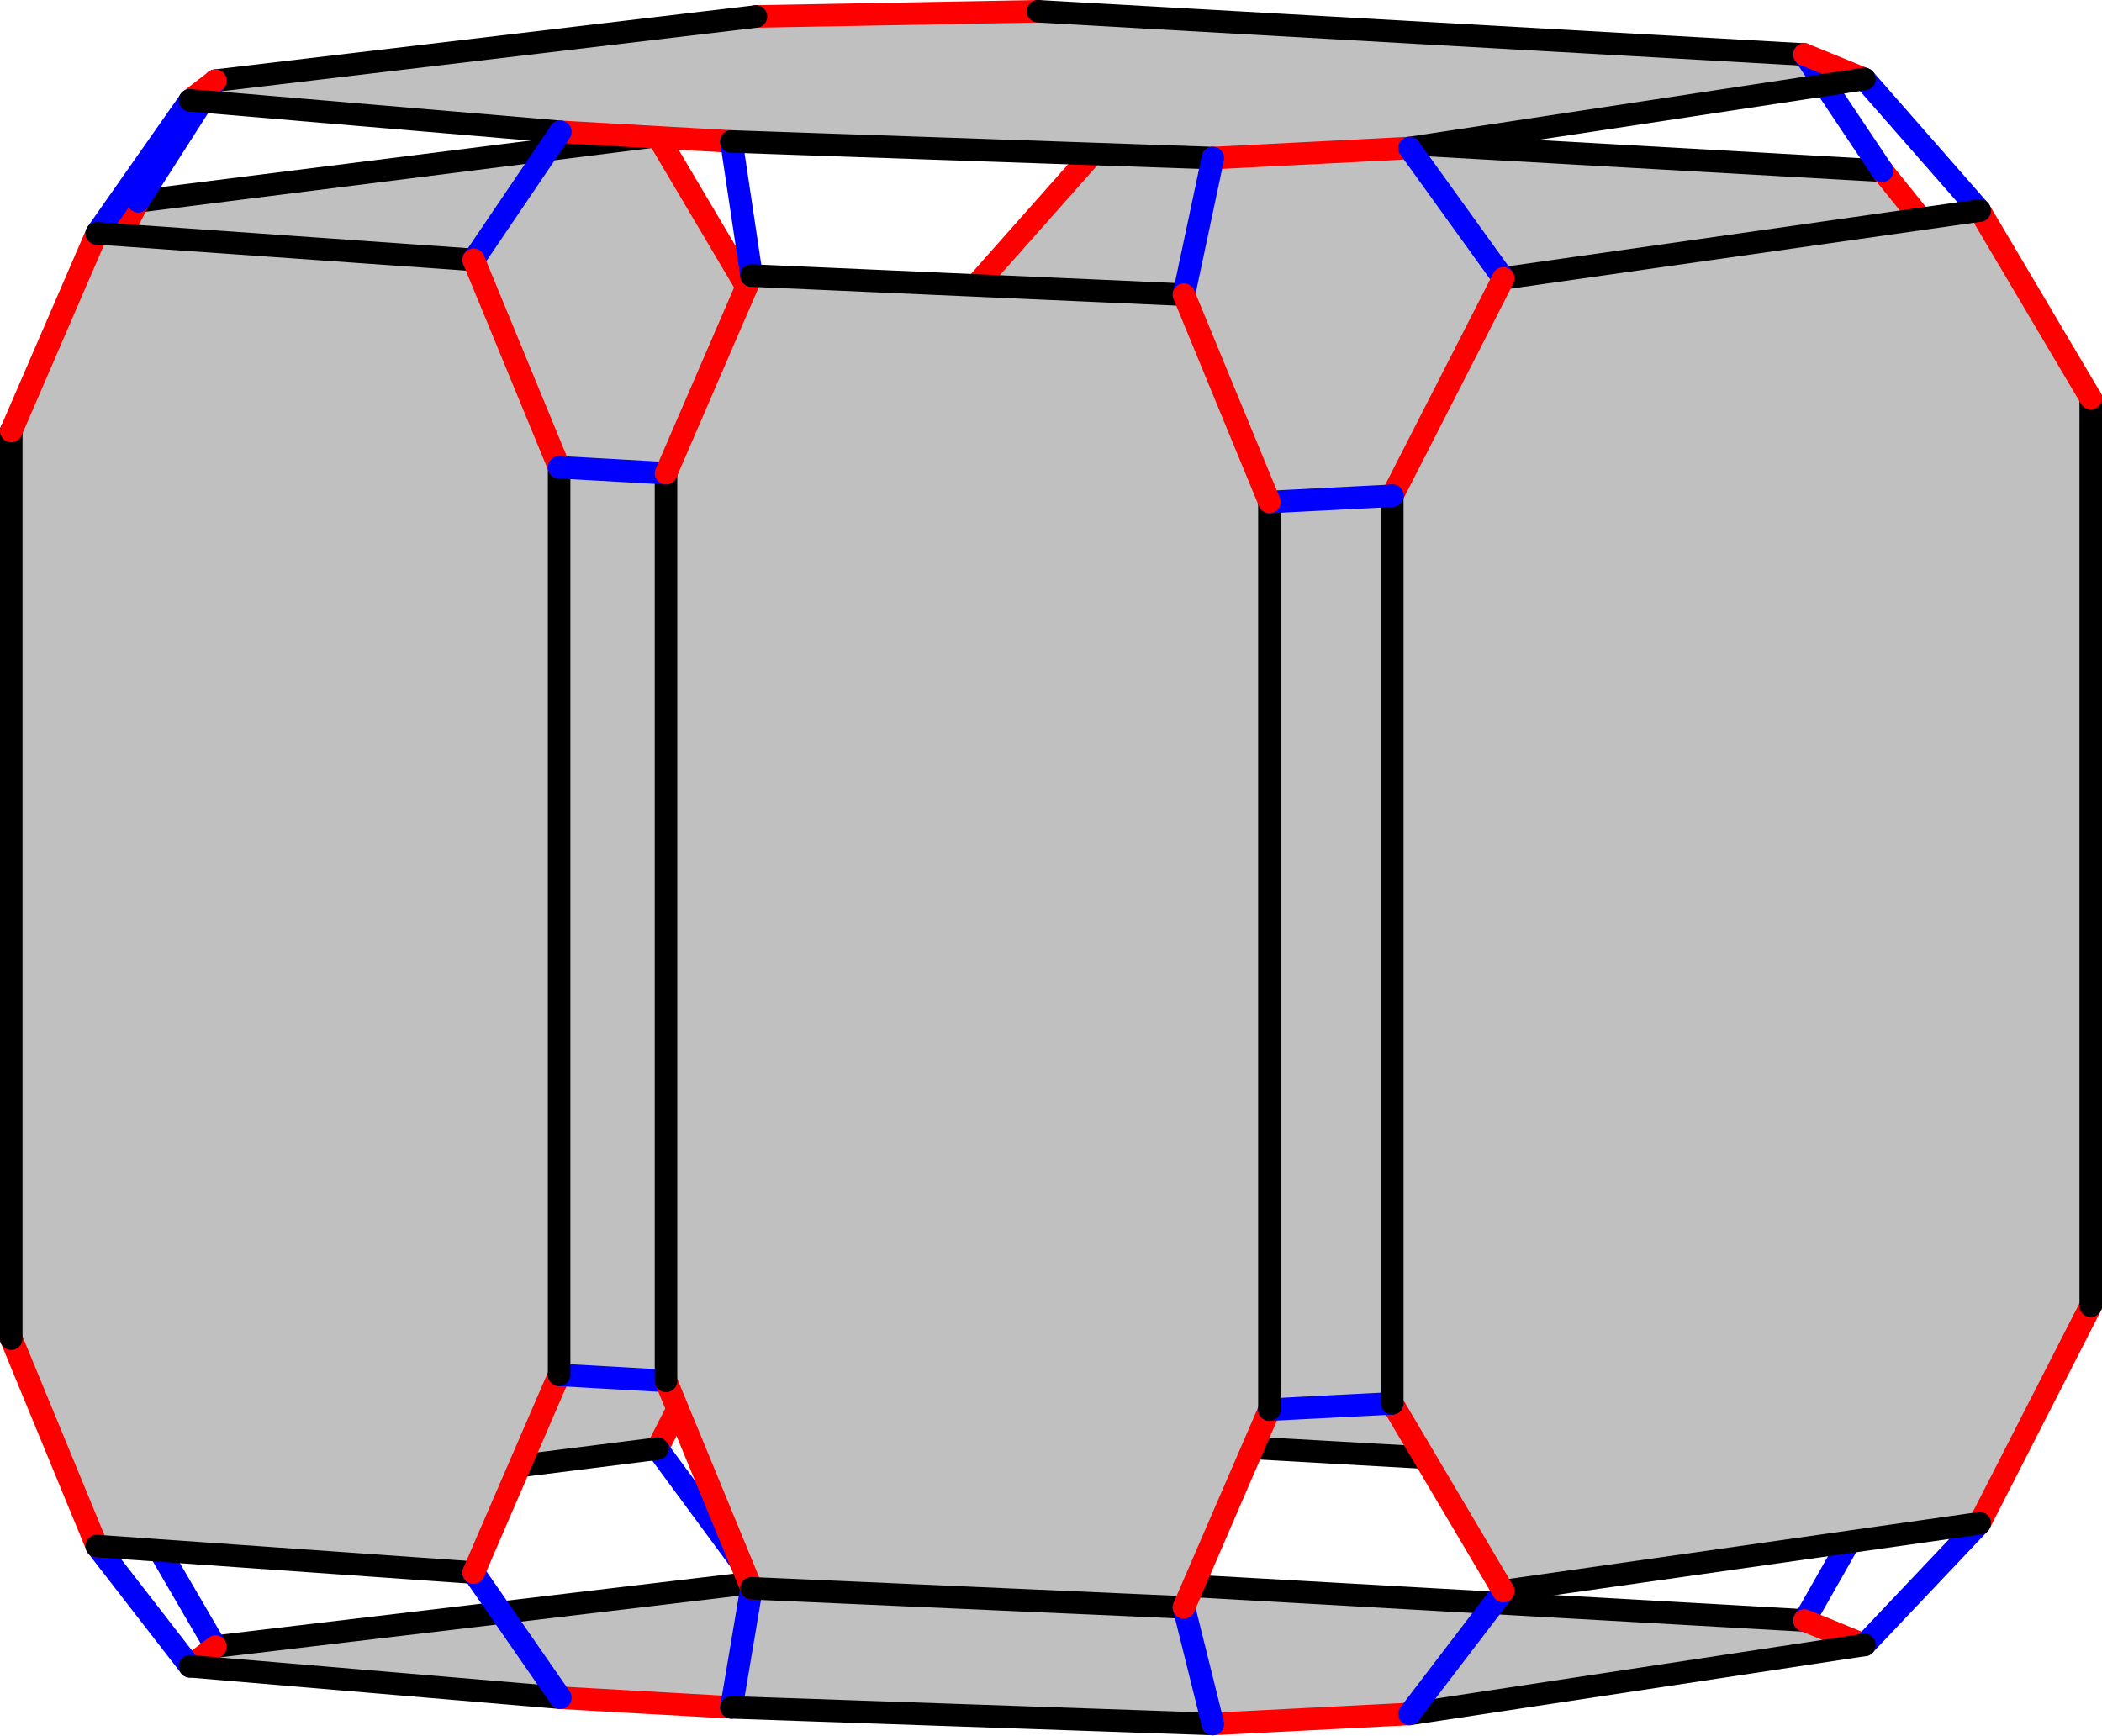
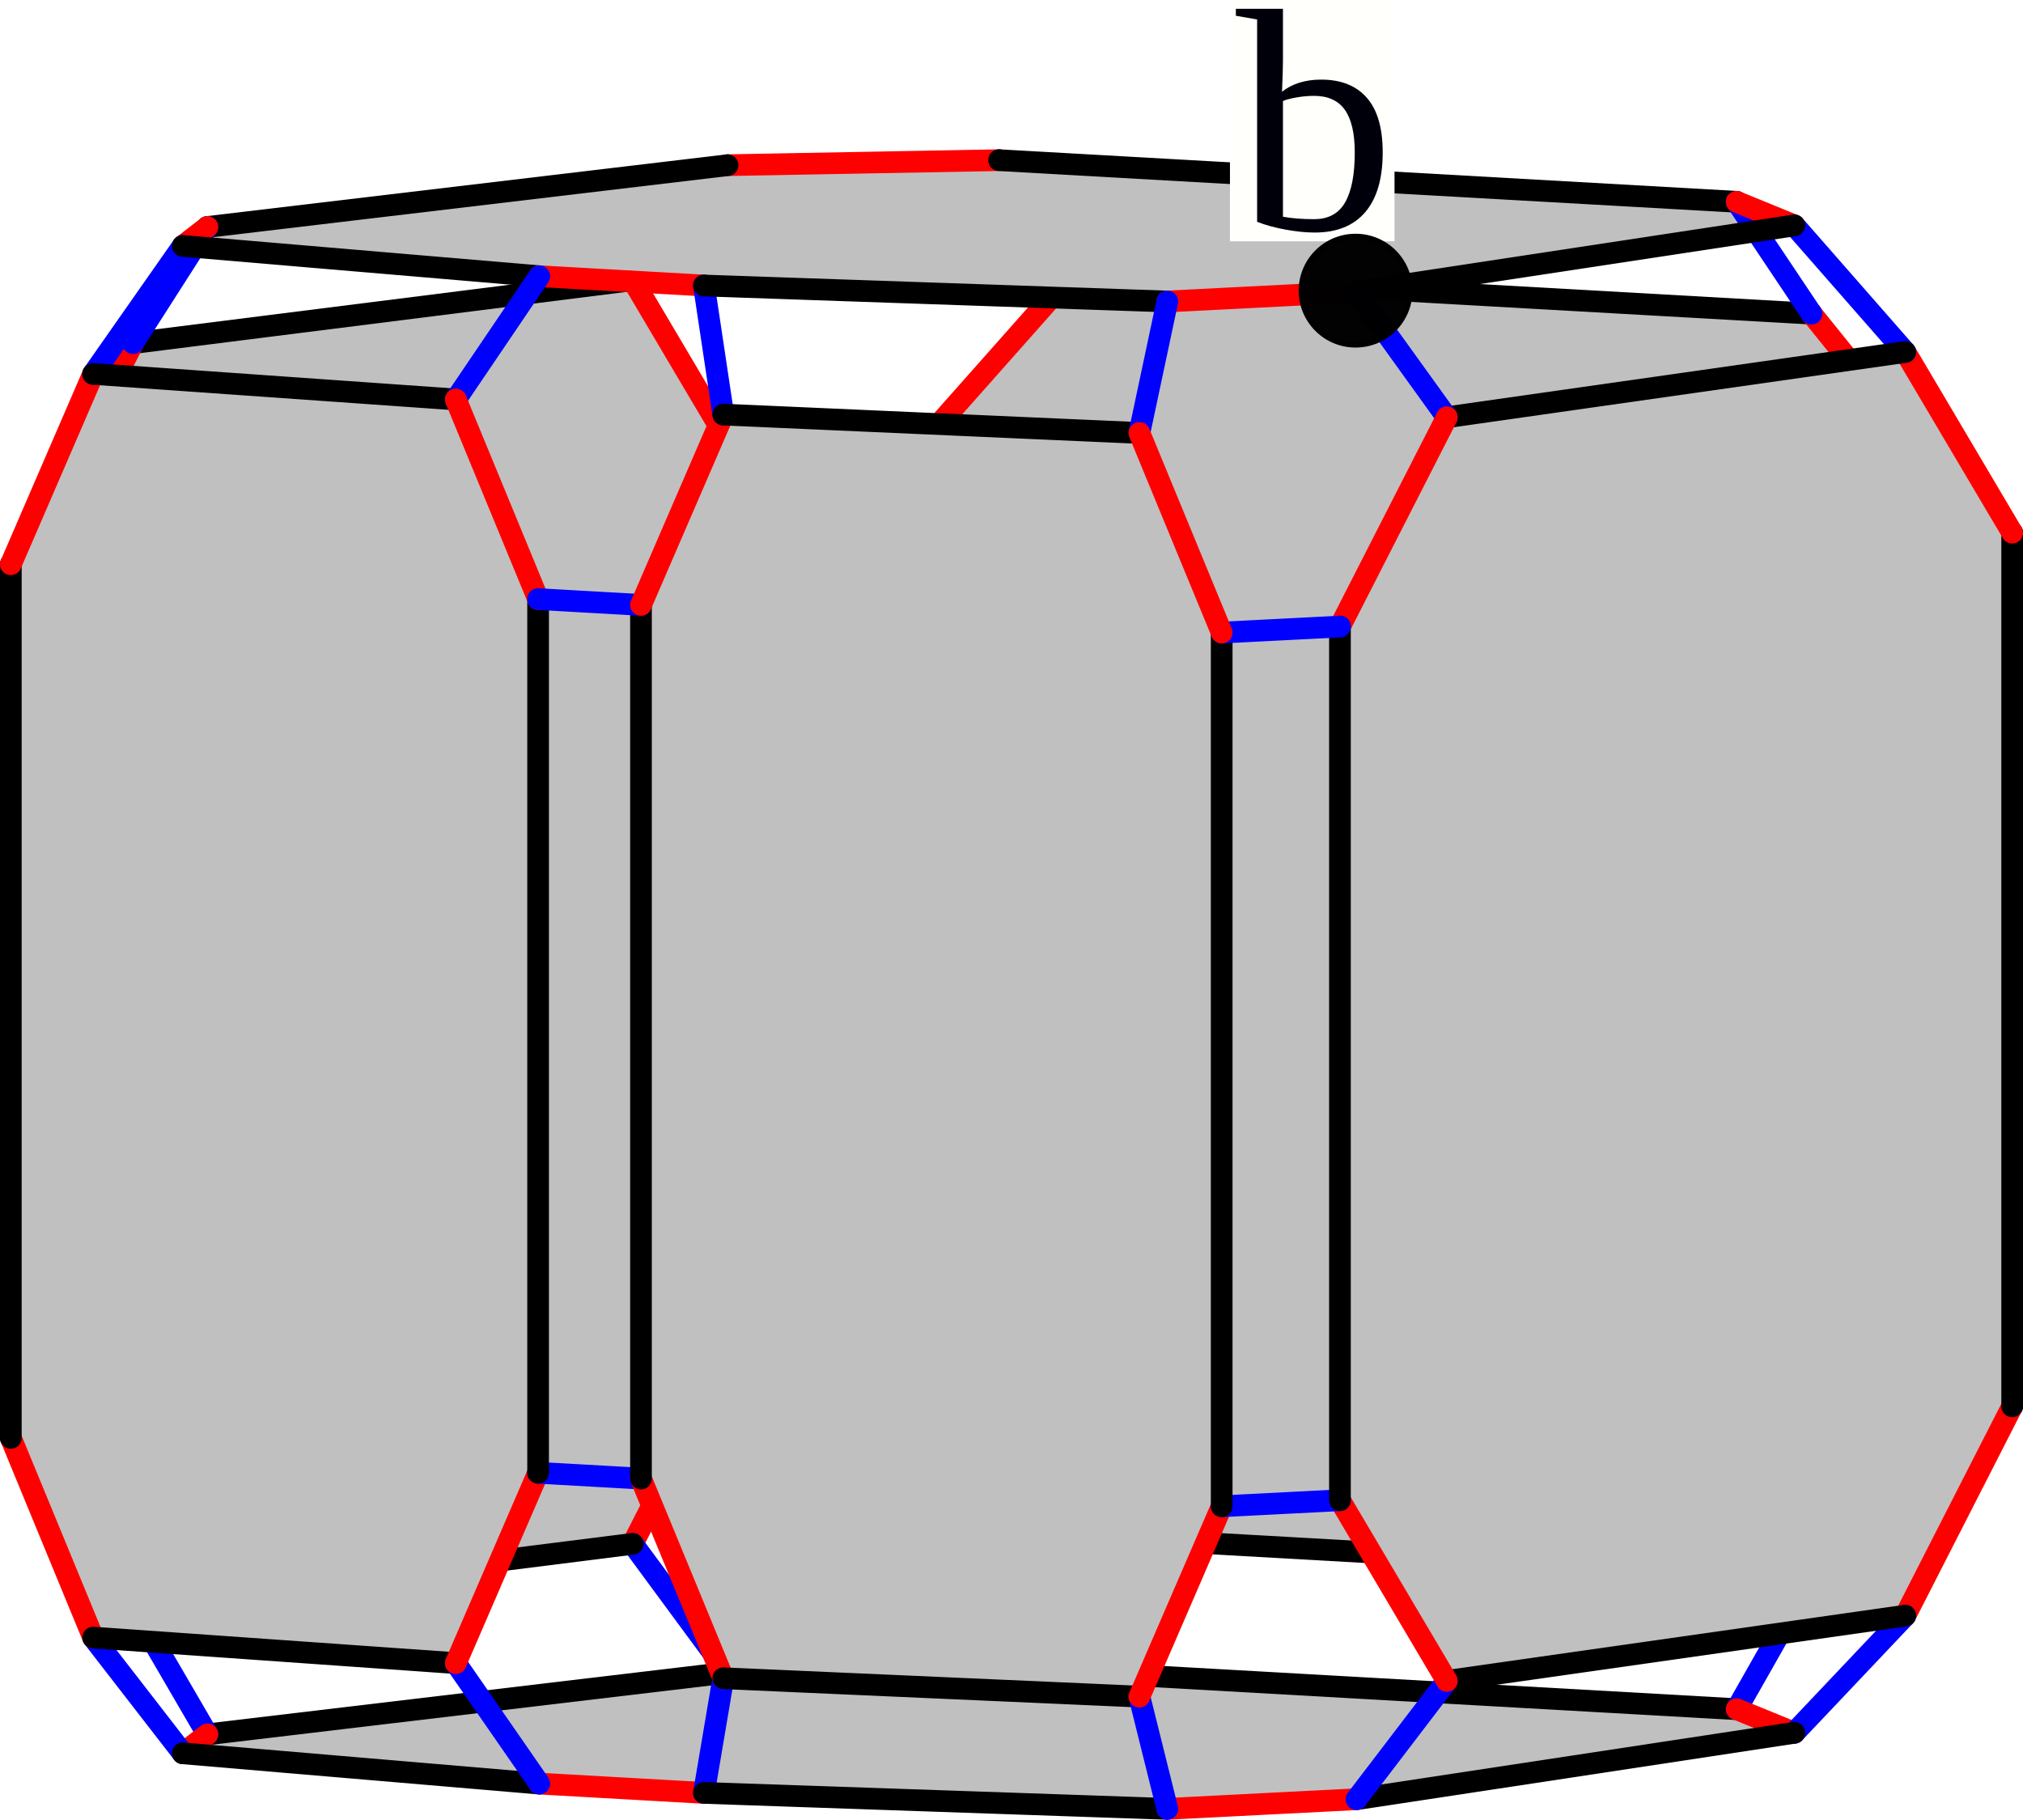
- <svg xmlns="http://www.w3.org/2000/svg" width="373.288" height="308.205" version="1.1" id="svg21333">
+ <svg xmlns="http://www.w3.org/2000/svg" width="373.288" height="335.758" version="1.1" id="svg21333">
  <defs id="defs21337" />
  <style id="style">
		.arc0 {
			fill:none;
			fill-rule:evenodd;
			stroke:black;
			stroke-width:4;
			stroke-linecap:round;
			stroke-linejoin:round;
			stroke-opacity:1;
		}
		.arc1 {
			fill:none;
			fill-rule:evenodd;
			stroke:red;
			stroke-width:4;
			stroke-linecap:round;
			stroke-linejoin:round;
			stroke-opacity:1;
		}
		.arc2 {
			fill:none;
			fill-rule:evenodd;
			stroke:blue;
			stroke-width:4;
			stroke-linecap:round;
			stroke-linejoin:round;
			stroke-opacity:1;
		}
		.arc3 {
			fill:none;
			fill-rule:evenodd;
			stroke:green;
			stroke-width:4;
			stroke-linecap:round;
			stroke-linejoin:round;
			stroke-opacity:1;
		}
		.topological-dart {
			fill:#000000;
			stroke:#000000;
			stroke-width:0;
			stroke-linecap:round;
			stroke-linejoin:round;
			stroke-dasharray:none;
			paint-order:markers fill stroke;
		}
	</style>
-   <polygon points="735.431,199.703 871.534,207.385 901.908,245.076 901.908,406.281 871.534,440.544 735.431,432.862 705.057,395.171 705.057,233.966 " id="face_22_23_18_17_16_15_20_21" style="fill:#c0c0c0;stroke:none" opacity="1" transform="translate(-537.2748,-177.0658)" />
-   <line class="arc1" id="link21_@1_20" x1="167.782" y1="218.106" x2="198.156" y2="255.797" />
-   <line class="arc2" id="link21_@2_26" x1="167.782" y1="218.106" x2="136.47" y2="218.684" />
-   <line class="arc0" id="link21_@0_22" x1="167.782" y1="218.106" x2="167.782" y2="56.9" />
-   <polygon points="654.019,201.207 561.836,212.821 542.111,251.438 542.111,412.644 561.836,445.98 654.019,434.366 673.744,395.75 673.744,234.544 " id="face_27_28_33_32_31_30_25_26" style="fill:#c0c0c0;stroke:none" opacity="1" transform="translate(-537.2748,-177.0658)" />
-   <line class="arc1" id="link26_@1_25" x1="136.47" y1="218.684" x2="116.744" y2="257.3" />
-   <line class="arc0" id="link26_@0_27" x1="136.47" y1="218.684" x2="136.47" y2="57.478" />
-   <line class="arc1" id="link22_@1_23" x1="167.782" y1="56.9" x2="198.156" y2="22.637" />
-   <line class="arc2" id="link22_@2_27" x1="167.782" y1="56.9" x2="136.47" y2="57.478" />
-   <line class="arc2" id="link20_@2_0" x1="198.156" y1="255.797" x2="184.348" y2="280.13" />
-   <line class="arc0" id="link20_@0_15" x1="198.156" y1="255.797" x2="334.259" y2="263.478" />
-   <line class="arc1" id="link27_@1_28" x1="136.47" y1="57.478" x2="116.744" y2="24.141" />
-   <line class="arc2" id="link25_@2_1" x1="116.744" y1="257.3" x2="134.249" y2="281.055" />
-   <line class="arc0" id="link25_@0_30" x1="116.744" y1="257.3" x2="24.562" y2="268.915" />
-   <polygon points="868.375,469.231 787.582,481.488 752.67,483.271 667.162,480.321 636.788,478.607 571.006,473.018 575.544,469.521 671.524,458.121 721.623,457.195 857.726,464.877 " id="face_7_6_5_4_9_8_3_2_1_0" style="fill:#c0c0c0;stroke:none" opacity="1" transform="translate(-537.2748,-177.0658)" />
-   <line class="arc1" id="link0_@1_1" x1="184.348" y1="280.13" x2="134.249" y2="281.055" />
-   <line class="arc0" id="link0_@0_7" x1="184.348" y1="280.13" x2="320.451" y2="287.811" />
-   <line class="arc2" id="link23_@2_24" x1="198.156" y1="22.637" x2="184.348" y2="2" />
-   <line class="arc0" id="link23_@0_18" x1="198.156" y1="22.637" x2="334.259" y2="30.319" />
-   <line class="arc0" id="link1_@0_2" x1="134.249" y1="281.055" x2="38.269" y2="292.455" />
-   <line class="arc2" id="link28_@2_29" x1="116.744" y1="24.141" x2="134.249" y2="2.925" />
-   <line class="arc0" id="link28_@0_33" x1="116.744" y1="24.141" x2="24.562" y2="35.755" />
-   <polygon points="868.375,191.101 787.582,203.358 752.67,205.141 667.162,202.191 636.788,200.477 571.006,194.888 575.544,191.391 671.524,179.991 721.623,179.066 857.726,186.747 " id="face_19_14_59_54_49_44_39_34_29_24" style="fill:#c0c0c0;stroke:none" opacity="1" transform="translate(-537.2748,-177.0658)" />
-   <line class="arc1" id="link24_@1_29" x1="184.348" y1="2" x2="134.249" y2="2.925" />
-   <line class="arc0" id="link24_@0_19" x1="184.348" y1="2" x2="320.451" y2="9.681" />
-   <line class="arc0" id="link29_@0_34" x1="134.249" y1="2.925" x2="38.269" y2="14.325" />
-   <line class="arc1" id="link15_@1_16" x1="334.259" y1="263.478" x2="364.633" y2="229.216" />
-   <line class="arc2" id="link15_@2_7" x1="334.259" y1="263.478" x2="320.451" y2="287.811" />
-   <line class="arc1" id="link7_@1_6" x1="320.451" y1="287.811" x2="331.1" y2="292.165" />
-   <line class="arc1" id="link18_@1_17" x1="334.259" y1="30.319" x2="364.633" y2="68.01" />
-   <line class="arc2" id="link18_@2_19" x1="334.259" y1="30.319" x2="320.451" y2="9.681" />
-   <line class="arc2" id="link16_@2_11" x1="364.633" y1="229.216" x2="371.288" y2="231.937" />
-   <line class="arc0" id="link16_@0_17" x1="364.633" y1="229.216" x2="364.633" y2="68.01" />
-   <line class="arc2" id="link17_@2_12" x1="364.633" y1="68.01" x2="371.288" y2="70.731" />
-   <line class="arc1" id="link19_@1_14" x1="320.451" y1="9.681" x2="331.1" y2="14.035" />
-   <polygon points="888.838,214.46 804.249,226.503 784.524,265.119 784.524,426.325 804.249,459.662 888.838,447.619 908.563,409.003 908.563,247.797 " id="face_12_13_58_57_56_55_10_11" style="fill:#c0c0c0;stroke:none" opacity="1" transform="translate(-537.2748,-177.0658)" />
-   <line class="arc1" id="link11_@1_10" x1="371.288" y1="231.937" x2="351.563" y2="270.553" />
-   <line class="arc0" id="link11_@0_12" x1="371.288" y1="231.937" x2="371.288" y2="70.731" />
-   <line class="arc1" id="link30_@1_31" x1="24.562" y1="268.915" x2="4.836" y2="235.578" />
-   <line class="arc2" id="link30_@2_2" x1="24.562" y1="268.915" x2="38.269" y2="292.455" />
-   <line class="arc1" id="link12_@1_13" x1="371.288" y1="70.731" x2="351.563" y2="37.394" />
-   <line class="arc2" id="link6_@2_10" x1="331.1" y1="292.165" x2="351.563" y2="270.553" />
-   <line class="arc0" id="link6_@0_5" x1="331.1" y1="292.165" x2="250.307" y2="304.422" />
-   <line class="arc1" id="link2_@1_3" x1="38.269" y1="292.455" x2="33.731" y2="295.952" />
-   <line class="arc0" id="link10_@0_55" x1="351.563" y1="270.553" x2="266.974" y2="282.596" />
-   <line class="arc1" id="link33_@1_32" x1="24.562" y1="35.755" x2="4.836" y2="74.372" />
-   <line class="arc2" id="link33_@2_34" x1="24.562" y1="35.755" x2="38.269" y2="14.325" />
-   <line class="arc2" id="link14_@2_13" x1="331.1" y1="14.035" x2="351.563" y2="37.394" />
-   <line class="arc0" id="link14_@0_59" x1="331.1" y1="14.035" x2="250.307" y2="26.292" />
-   <line class="arc2" id="link31_@2_36" x1="4.836" y1="235.578" x2="2" y2="237.763" />
-   <line class="arc0" id="link31_@0_32" x1="4.836" y1="235.578" x2="4.836" y2="74.372" />
-   <line class="arc1" id="link34_@1_39" x1="38.269" y1="14.325" x2="33.731" y2="17.822" />
-   <line class="arc0" id="link13_@0_58" x1="351.563" y1="37.394" x2="266.974" y2="49.437" />
-   <line class="arc2" id="link32_@2_37" x1="4.836" y1="74.372" x2="2" y2="76.557" />
-   <line class="arc2" id="link3_@2_35" x1="33.731" y1="295.952" x2="17.187" y2="274.597" />
-   <line class="arc0" id="link3_@0_8" x1="33.731" y1="295.952" x2="99.513" y2="301.541" />
-   <polygon points="554.462,218.504 621.379,223.219 636.566,260.052 636.566,421.258 621.379,456.378 554.462,451.663 539.275,414.829 539.275,253.623 " id="face_37_38_43_42_41_40_35_36" style="fill:#c0c0c0;stroke:none" opacity="1" transform="translate(-537.2748,-177.0658)" />
-   <line class="arc1" id="link36_@1_35" x1="2" y1="237.763" x2="17.187" y2="274.597" />
-   <line class="arc0" id="link36_@0_37" x1="2" y1="237.763" x2="2" y2="76.557" />
-   <line class="arc0" id="link35_@0_40" x1="17.187" y1="274.597" x2="84.104" y2="279.312" />
-   <line class="arc1" id="link37_@1_38" x1="2" y1="76.557" x2="17.187" y2="41.438" />
-   <line class="arc2" id="link39_@2_38" x1="33.731" y1="17.822" x2="17.187" y2="41.438" />
-   <line class="arc0" id="link39_@0_44" x1="33.731" y1="17.822" x2="99.513" y2="23.411" />
-   <line class="arc0" id="link38_@0_43" x1="17.187" y1="41.438" x2="84.104" y2="46.153" />
-   <line class="arc1" id="link8_@1_9" x1="99.513" y1="301.541" x2="129.888" y2="303.255" />
-   <line class="arc2" id="link8_@2_40" x1="99.513" y1="301.541" x2="84.104" y2="279.312" />
-   <line class="arc1" id="link40_@1_41" x1="84.104" y1="279.312" x2="99.291" y2="244.192" />
-   <line class="arc2" id="link41_@2_46" x1="99.291" y1="244.192" x2="118.275" y2="245.264" />
-   <line class="arc0" id="link41_@0_42" x1="99.291" y1="244.192" x2="99.291" y2="82.986" />
-   <line class="arc2" id="link9_@2_45" x1="129.888" y1="303.255" x2="133.462" y2="282.098" />
-   <line class="arc0" id="link9_@0_4" x1="129.888" y1="303.255" x2="215.395" y2="306.205" />
-   <line class="arc1" id="link44_@1_49" x1="99.513" y1="23.411" x2="129.888" y2="25.126" />
-   <line class="arc2" id="link44_@2_43" x1="99.513" y1="23.411" x2="84.104" y2="46.153" />
-   <line class="arc1" id="link43_@1_42" x1="84.104" y1="46.153" x2="99.291" y2="82.986" />
-   <polygon points="670.737,226.004 747.516,229.399 762.703,266.233 762.703,427.439 747.516,462.558 670.737,459.163 655.55,422.33 655.55,261.124 " id="face_47_48_53_52_51_50_45_46" style="fill:#c0c0c0;stroke:none" opacity="1" transform="translate(-537.2748,-177.0658)" />
-   <line class="arc1" id="link46_@1_45" x1="118.275" y1="245.264" x2="133.462" y2="282.098" />
-   <line class="arc0" id="link46_@0_47" x1="118.275" y1="245.264" x2="118.275" y2="84.058" />
-   <line class="arc2" id="link42_@2_47" x1="99.291" y1="82.986" x2="118.275" y2="84.058" />
-   <line class="arc1" id="link5_@1_4" x1="250.307" y1="304.422" x2="215.395" y2="306.205" />
-   <line class="arc2" id="link5_@2_55" x1="250.307" y1="304.422" x2="266.974" y2="282.596" />
-   <line class="arc0" id="link45_@0_50" x1="133.462" y1="282.098" x2="210.241" y2="285.493" />
-   <line class="arc1" id="link55_@1_56" x1="266.974" y1="282.596" x2="247.249" y2="249.259" />
-   <line class="arc1" id="link47_@1_48" x1="118.275" y1="84.058" x2="133.462" y2="48.938" />
-   <line class="arc2" id="link49_@2_48" x1="129.888" y1="25.126" x2="133.462" y2="48.938" />
-   <line class="arc0" id="link49_@0_54" x1="129.888" y1="25.126" x2="215.395" y2="28.075" />
-   <line class="arc2" id="link4_@2_50" x1="215.395" y1="306.205" x2="210.241" y2="285.493" />
-   <line class="arc0" id="link48_@0_53" x1="133.462" y1="48.938" x2="210.241" y2="52.334" />
-   <line class="arc1" id="link59_@1_54" x1="250.307" y1="26.292" x2="215.395" y2="28.075" />
-   <line class="arc2" id="link59_@2_58" x1="250.307" y1="26.292" x2="266.974" y2="49.437" />
-   <line class="arc1" id="link58_@1_57" x1="266.974" y1="49.437" x2="247.249" y2="88.053" />
-   <line class="arc1" id="link50_@1_51" x1="210.241" y1="285.493" x2="225.429" y2="250.373" />
-   <line class="arc2" id="link56_@2_51" x1="247.249" y1="249.259" x2="225.429" y2="250.373" />
-   <line class="arc0" id="link56_@0_57" x1="247.249" y1="249.259" x2="247.249" y2="88.053" />
-   <line class="arc2" id="link54_@2_53" x1="215.395" y1="28.075" x2="210.241" y2="52.334" />
-   <line class="arc0" id="link51_@0_52" x1="225.429" y1="250.373" x2="225.429" y2="89.167" />
-   <line class="arc2" id="link57_@2_52" x1="247.249" y1="88.053" x2="225.429" y2="89.167" />
-   <line class="arc1" id="link53_@1_52" x1="210.241" y1="52.334" x2="225.429" y2="89.167" />
+   <polygon points="901.908,245.076 901.908,406.281 871.534,440.544 735.431,432.862 705.057,395.171 705.057,233.966 735.431,199.703 871.534,207.385 " id="face_22_23_18_17_16_15_20_21" style="fill:#c0c0c0;stroke:none" opacity="1" transform="translate(-537.2748,-149.5122)" />
+   <line class="arc1" id="link21_@1_20" x1="167.782" y1="245.659" x2="198.156" y2="283.35" />
+   <line class="arc2" id="link21_@2_26" x1="167.782" y1="245.659" x2="136.47" y2="246.238" />
+   <line class="arc0" id="link21_@0_22" x1="167.782" y1="245.659" x2="167.782" y2="84.453" />
+   <polygon points="542.111,251.438 542.111,412.644 561.836,445.98 654.019,434.366 673.744,395.75 673.744,234.544 654.019,201.207 561.836,212.821 " id="face_27_28_33_32_31_30_25_26" style="fill:#c0c0c0;stroke:none" opacity="1" transform="translate(-537.2748,-149.5122)" />
+   <line class="arc1" id="link26_@1_25" x1="136.47" y1="246.238" x2="116.744" y2="284.854" />
+   <line class="arc0" id="link26_@0_27" x1="136.47" y1="246.238" x2="136.47" y2="85.032" />
+   <line class="arc1" id="link22_@1_23" x1="167.782" y1="84.453" x2="198.156" y2="50.191" />
+   <line class="arc2" id="link22_@2_27" x1="167.782" y1="84.453" x2="136.47" y2="85.032" />
+   <line class="arc2" id="link20_@2_0" x1="198.156" y1="283.35" x2="184.348" y2="307.683" />
+   <line class="arc0" id="link20_@0_15" x1="198.156" y1="283.35" x2="334.259" y2="291.032" />
+   <line class="arc1" id="link27_@1_28" x1="136.47" y1="85.032" x2="116.744" y2="51.695" />
+   <line class="arc2" id="link25_@2_1" x1="116.744" y1="284.854" x2="134.249" y2="308.609" />
+   <line class="arc0" id="link25_@0_30" x1="116.744" y1="284.854" x2="24.562" y2="296.468" />
+   <polygon points="868.375,469.231 787.582,481.488 752.67,483.271 667.162,480.321 636.788,478.607 571.006,473.018 575.544,469.521 671.524,458.121 721.623,457.195 857.726,464.877 " id="face_7_6_5_4_9_8_3_2_1_0" style="fill:#c0c0c0;stroke:none" opacity="1" transform="translate(-537.2748,-149.5122)" />
+   <line class="arc1" id="link0_@1_1" x1="184.348" y1="307.683" x2="134.249" y2="308.609" />
+   <line class="arc0" id="link0_@0_7" x1="184.348" y1="307.683" x2="320.451" y2="315.365" />
+   <line class="arc2" id="link23_@2_24" x1="198.156" y1="50.191" x2="184.348" y2="29.554" />
+   <line class="arc0" id="link23_@0_18" x1="198.156" y1="50.191" x2="334.259" y2="57.872" />
+   <line class="arc0" id="link1_@0_2" x1="134.249" y1="308.609" x2="38.269" y2="320.009" />
+   <line class="arc2" id="link28_@2_29" x1="116.744" y1="51.695" x2="134.249" y2="30.479" />
+   <line class="arc0" id="link28_@0_33" x1="116.744" y1="51.695" x2="24.562" y2="63.309" />
+   <polygon points="868.375,191.101 787.582,203.358 752.67,205.141 667.162,202.191 636.788,200.477 571.006,194.888 575.544,191.391 671.524,179.991 721.623,179.066 857.726,186.747 " id="face_19_14_59_54_49_44_39_34_29_24" style="fill:#c0c0c0;stroke:none" opacity="1" transform="translate(-537.2748,-149.5122)" />
+   <line class="arc1" id="link24_@1_29" x1="184.348" y1="29.554" x2="134.249" y2="30.479" />
+   <line class="arc0" id="link24_@0_19" x1="184.348" y1="29.554" x2="320.451" y2="37.235" />
+   <line class="arc0" id="link29_@0_34" x1="134.249" y1="30.479" x2="38.269" y2="41.879" />
+   <line class="arc1" id="link15_@1_16" x1="334.259" y1="291.032" x2="364.633" y2="256.769" />
+   <line class="arc2" id="link15_@2_7" x1="334.259" y1="291.032" x2="320.451" y2="315.365" />
+   <line class="arc1" id="link7_@1_6" x1="320.451" y1="315.365" x2="331.1" y2="319.719" />
+   <line class="arc1" id="link18_@1_17" x1="334.259" y1="57.872" x2="364.633" y2="95.563" />
+   <line class="arc2" id="link18_@2_19" x1="334.259" y1="57.872" x2="320.451" y2="37.235" />
+   <line class="arc2" id="link16_@2_11" x1="364.633" y1="256.769" x2="371.288" y2="259.491" />
+   <line class="arc0" id="link16_@0_17" x1="364.633" y1="256.769" x2="364.633" y2="95.563" />
+   <line class="arc2" id="link17_@2_12" x1="364.633" y1="95.563" x2="371.288" y2="98.285" />
+   <line class="arc1" id="link19_@1_14" x1="320.451" y1="37.235" x2="331.1" y2="41.589" />
+   <polygon points="784.524,265.119 784.524,426.325 804.249,459.662 888.838,447.619 908.563,409.003 908.563,247.797 888.838,214.46 804.249,226.503 " id="face_12_13_58_57_56_55_10_11" style="fill:#c0c0c0;stroke:none" opacity="1" transform="translate(-537.2748,-149.5122)" />
+   <line class="arc1" id="link11_@1_10" x1="371.288" y1="259.491" x2="351.563" y2="298.107" />
+   <line class="arc0" id="link11_@0_12" x1="371.288" y1="259.491" x2="371.288" y2="98.285" />
+   <line class="arc1" id="link30_@1_31" x1="24.562" y1="296.468" x2="4.836" y2="263.131" />
+   <line class="arc2" id="link30_@2_2" x1="24.562" y1="296.468" x2="38.269" y2="320.009" />
+   <line class="arc1" id="link12_@1_13" x1="371.288" y1="98.285" x2="351.563" y2="64.948" />
+   <line class="arc2" id="link6_@2_10" x1="331.1" y1="319.719" x2="351.563" y2="298.107" />
+   <line class="arc0" id="link6_@0_5" x1="331.1" y1="319.719" x2="250.307" y2="331.976" />
+   <line class="arc1" id="link2_@1_3" x1="38.269" y1="320.009" x2="33.731" y2="323.505" />
+   <line class="arc0" id="link10_@0_55" x1="351.563" y1="298.107" x2="266.974" y2="310.15" />
+   <line class="arc1" id="link33_@1_32" x1="24.562" y1="63.309" x2="4.836" y2="101.925" />
+   <line class="arc2" id="link33_@2_34" x1="24.562" y1="63.309" x2="38.269" y2="41.879" />
+   <line class="arc2" id="link14_@2_13" x1="331.1" y1="41.589" x2="351.563" y2="64.948" />
+   <line class="arc0" id="link14_@0_59" x1="331.1" y1="41.589" x2="250.307" y2="53.846" />
+   <line class="arc2" id="link31_@2_36" x1="4.836" y1="263.131" x2="2" y2="265.317" />
+   <line class="arc0" id="link31_@0_32" x1="4.836" y1="263.131" x2="4.836" y2="101.925" />
+   <line class="arc1" id="link34_@1_39" x1="38.269" y1="41.879" x2="33.731" y2="45.376" />
+   <line class="arc0" id="link13_@0_58" x1="351.563" y1="64.948" x2="266.974" y2="76.99" />
+   <line class="arc2" id="link32_@2_37" x1="4.836" y1="101.925" x2="2" y2="104.111" />
+   <line class="arc2" id="link3_@2_35" x1="33.731" y1="323.505" x2="17.187" y2="302.151" />
+   <line class="arc0" id="link3_@0_8" x1="33.731" y1="323.505" x2="99.513" y2="329.095" />
+   <polygon points="636.566,260.052 636.566,421.258 621.379,456.378 554.462,451.663 539.275,414.829 539.275,253.623 554.462,218.504 621.379,223.219 " id="face_37_38_43_42_41_40_35_36" style="fill:#c0c0c0;stroke:none" opacity="1" transform="translate(-537.2748,-149.5122)" />
+   <line class="arc1" id="link36_@1_35" x1="2" y1="265.317" x2="17.187" y2="302.151" />
+   <line class="arc0" id="link36_@0_37" x1="2" y1="265.317" x2="2" y2="104.111" />
+   <line class="arc0" id="link35_@0_40" x1="17.187" y1="302.151" x2="84.104" y2="306.866" />
+   <line class="arc1" id="link37_@1_38" x1="2" y1="104.111" x2="17.187" y2="68.991" />
+   <line class="arc2" id="link39_@2_38" x1="33.731" y1="45.376" x2="17.187" y2="68.991" />
+   <line class="arc0" id="link39_@0_44" x1="33.731" y1="45.376" x2="99.513" y2="50.965" />
+   <line class="arc0" id="link38_@0_43" x1="17.187" y1="68.991" x2="84.104" y2="73.706" />
+   <line class="arc1" id="link8_@1_9" x1="99.513" y1="329.095" x2="129.888" y2="330.809" />
+   <line class="arc2" id="link8_@2_40" x1="99.513" y1="329.095" x2="84.104" y2="306.866" />
+   <line class="arc1" id="link40_@1_41" x1="84.104" y1="306.866" x2="99.291" y2="271.746" />
+   <line class="arc2" id="link41_@2_46" x1="99.291" y1="271.746" x2="118.275" y2="272.817" />
+   <line class="arc0" id="link41_@0_42" x1="99.291" y1="271.746" x2="99.291" y2="110.54" />
+   <line class="arc2" id="link9_@2_45" x1="129.888" y1="330.809" x2="133.462" y2="309.651" />
+   <line class="arc0" id="link9_@0_4" x1="129.888" y1="330.809" x2="215.395" y2="333.758" />
+   <line class="arc1" id="link44_@1_49" x1="99.513" y1="50.965" x2="129.888" y2="52.679" />
+   <line class="arc2" id="link44_@2_43" x1="99.513" y1="50.965" x2="84.104" y2="73.706" />
+   <line class="arc1" id="link43_@1_42" x1="84.104" y1="73.706" x2="99.291" y2="110.54" />
+   <polygon points="762.703,266.233 762.703,427.439 747.516,462.558 670.737,459.163 655.55,422.33 655.55,261.124 670.737,226.004 747.516,229.399 " id="face_47_48_53_52_51_50_45_46" style="fill:#c0c0c0;stroke:none" opacity="1" transform="translate(-537.2748,-149.5122)" />
+   <line class="arc1" id="link46_@1_45" x1="118.275" y1="272.817" x2="133.462" y2="309.651" />
+   <line class="arc0" id="link46_@0_47" x1="118.275" y1="272.817" x2="118.275" y2="111.611" />
+   <line class="arc2" id="link42_@2_47" x1="99.291" y1="110.54" x2="118.275" y2="111.611" />
+   <line class="arc1" id="link5_@1_4" x1="250.307" y1="331.976" x2="215.395" y2="333.758" />
+   <line class="arc2" id="link5_@2_55" x1="250.307" y1="331.976" x2="266.974" y2="310.15" />
+   <line class="arc0" id="link45_@0_50" x1="133.462" y1="309.651" x2="210.241" y2="313.046" />
+   <line class="arc1" id="link55_@1_56" x1="266.974" y1="310.15" x2="247.249" y2="276.813" />
+   <line class="arc1" id="link47_@1_48" x1="118.275" y1="111.611" x2="133.462" y2="76.492" />
+   <line class="arc2" id="link49_@2_48" x1="129.888" y1="52.679" x2="133.462" y2="76.492" />
+   <line class="arc0" id="link49_@0_54" x1="129.888" y1="52.679" x2="215.395" y2="55.629" />
+   <line class="arc2" id="link4_@2_50" x1="215.395" y1="333.758" x2="210.241" y2="313.046" />
+   <line class="arc0" id="link48_@0_53" x1="133.462" y1="76.492" x2="210.241" y2="79.887" />
+   <line class="arc1" id="link59_@1_54" x1="250.307" y1="53.846" x2="215.395" y2="55.629" />
+   <line class="arc2" id="link59_@2_58" x1="250.307" y1="53.846" x2="266.974" y2="76.99" />
+   <line class="arc1" id="link58_@1_57" x1="266.974" y1="76.99" x2="247.249" y2="115.607" />
+   <line class="arc1" id="link50_@1_51" x1="210.241" y1="313.046" x2="225.429" y2="277.927" />
+   <line class="arc2" id="link56_@2_51" x1="247.249" y1="276.813" x2="225.429" y2="277.927" />
+   <line class="arc0" id="link56_@0_57" x1="247.249" y1="276.813" x2="247.249" y2="115.607" />
+   <line class="arc2" id="link54_@2_53" x1="215.395" y1="55.629" x2="210.241" y2="79.887" />
+   <line class="arc0" id="link51_@0_52" x1="225.429" y1="277.927" x2="225.429" y2="116.721" />
+   <line class="arc2" id="link57_@2_52" x1="247.249" y1="115.607" x2="225.429" y2="116.721" />
+   <line class="arc1" id="link53_@1_52" x1="210.241" y1="79.887" x2="225.429" y2="116.721" />
+   <g id="g4683" transform="translate(155.1497,-171.0539)">
+     <g id="g23489" transform="translate(0.8836836,-4.35997)">
+       <g id="g23483">
+         <rect style="fill:#fffffc;fill-opacity:1;stroke:none;stroke-width:5.198;stroke-linecap:round;stroke-linejoin:round;stop-color:#000000" id="rect71319" width="30.365" height="44.527" x="70.921" y="175.414" />
+         <text xml:space="preserve" style="font-style:normal;font-variant:normal;font-weight:normal;font-stretch:normal;font-size:58.667px;font-family:'Liberation Serif';-inkscape-font-specification:'Liberation Serif, Normal';font-variant-ligatures:normal;font-variant-caps:normal;font-variant-numeric:normal;font-variant-east-asian:normal;fill:#00000b;fill-opacity:1;stroke:none;stroke-width:3.78;stroke-linecap:round;stroke-linejoin:round;stop-color:#000000" x="72.013" y="217.744" id="text74290">
+           <tspan id="tspan74288" x="72.013" y="217.744">b</tspan>
+         </text>
+       </g>
+     </g>
+     <circle id="dart37" cx="94.981" cy="224.682" r="10" stroke="#000000" fill="#000000" style="fill:#000000;fill-opacity:0.989" />
+   </g>
</svg>
